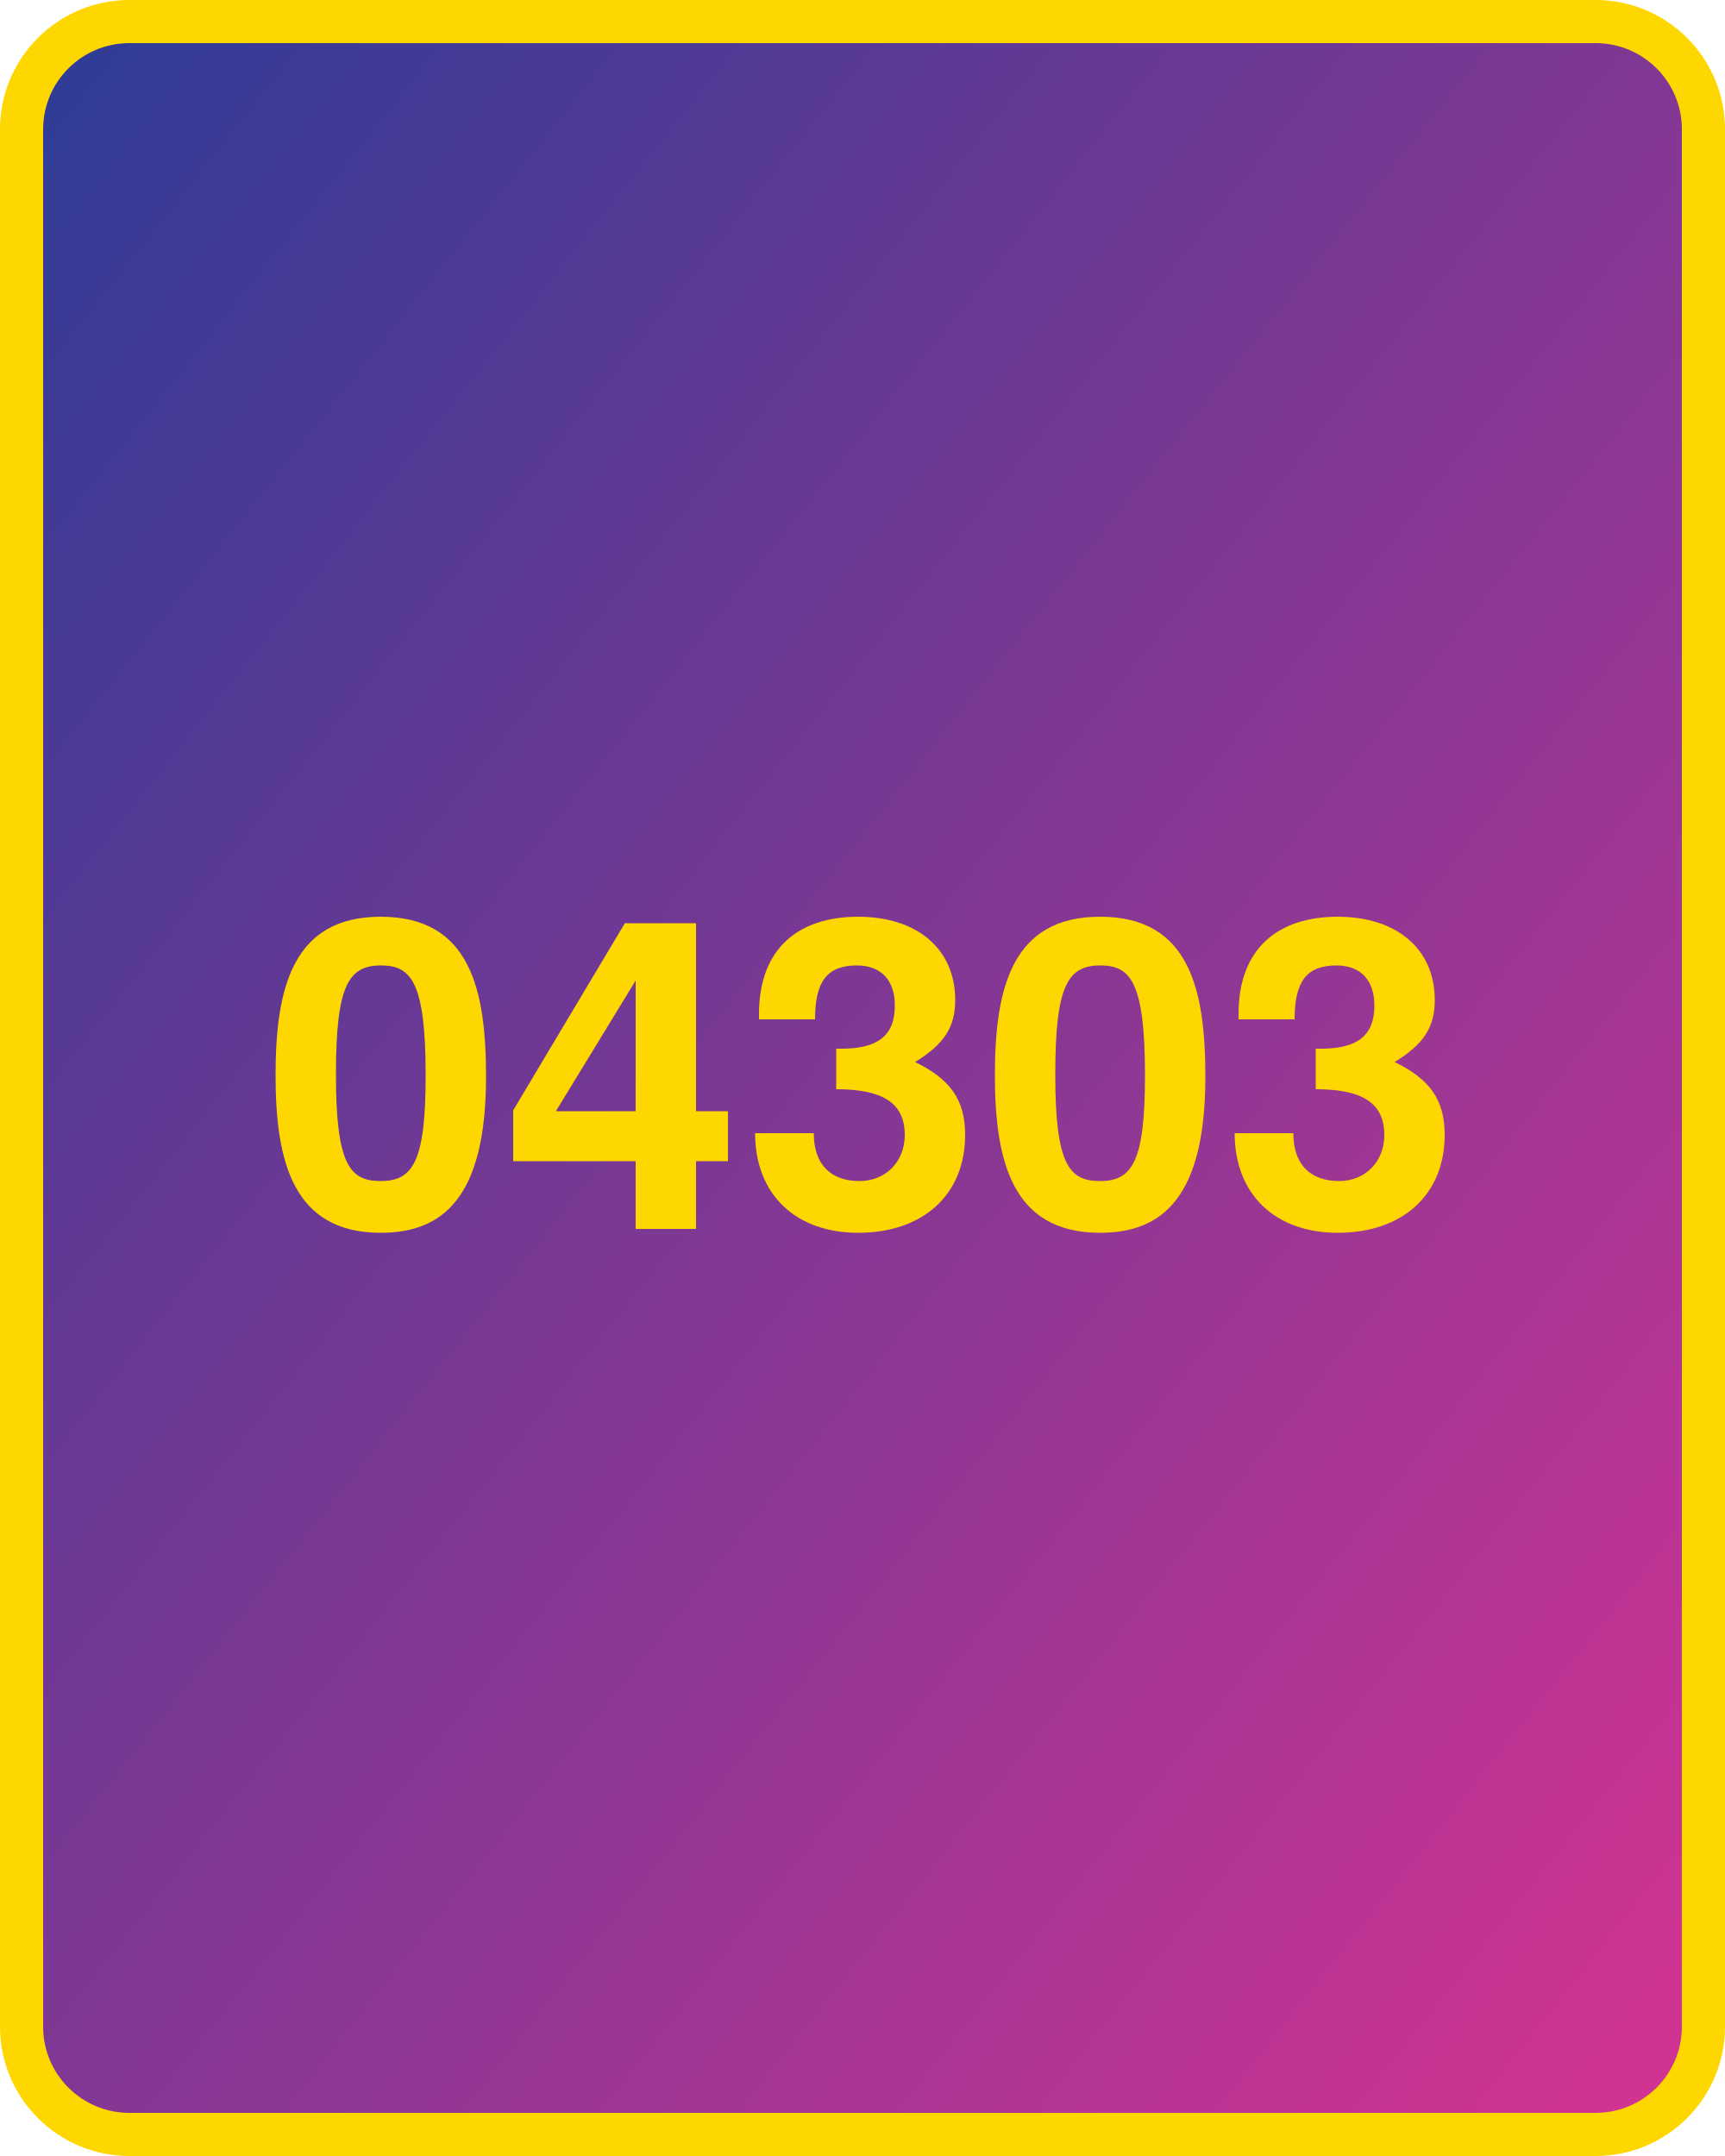
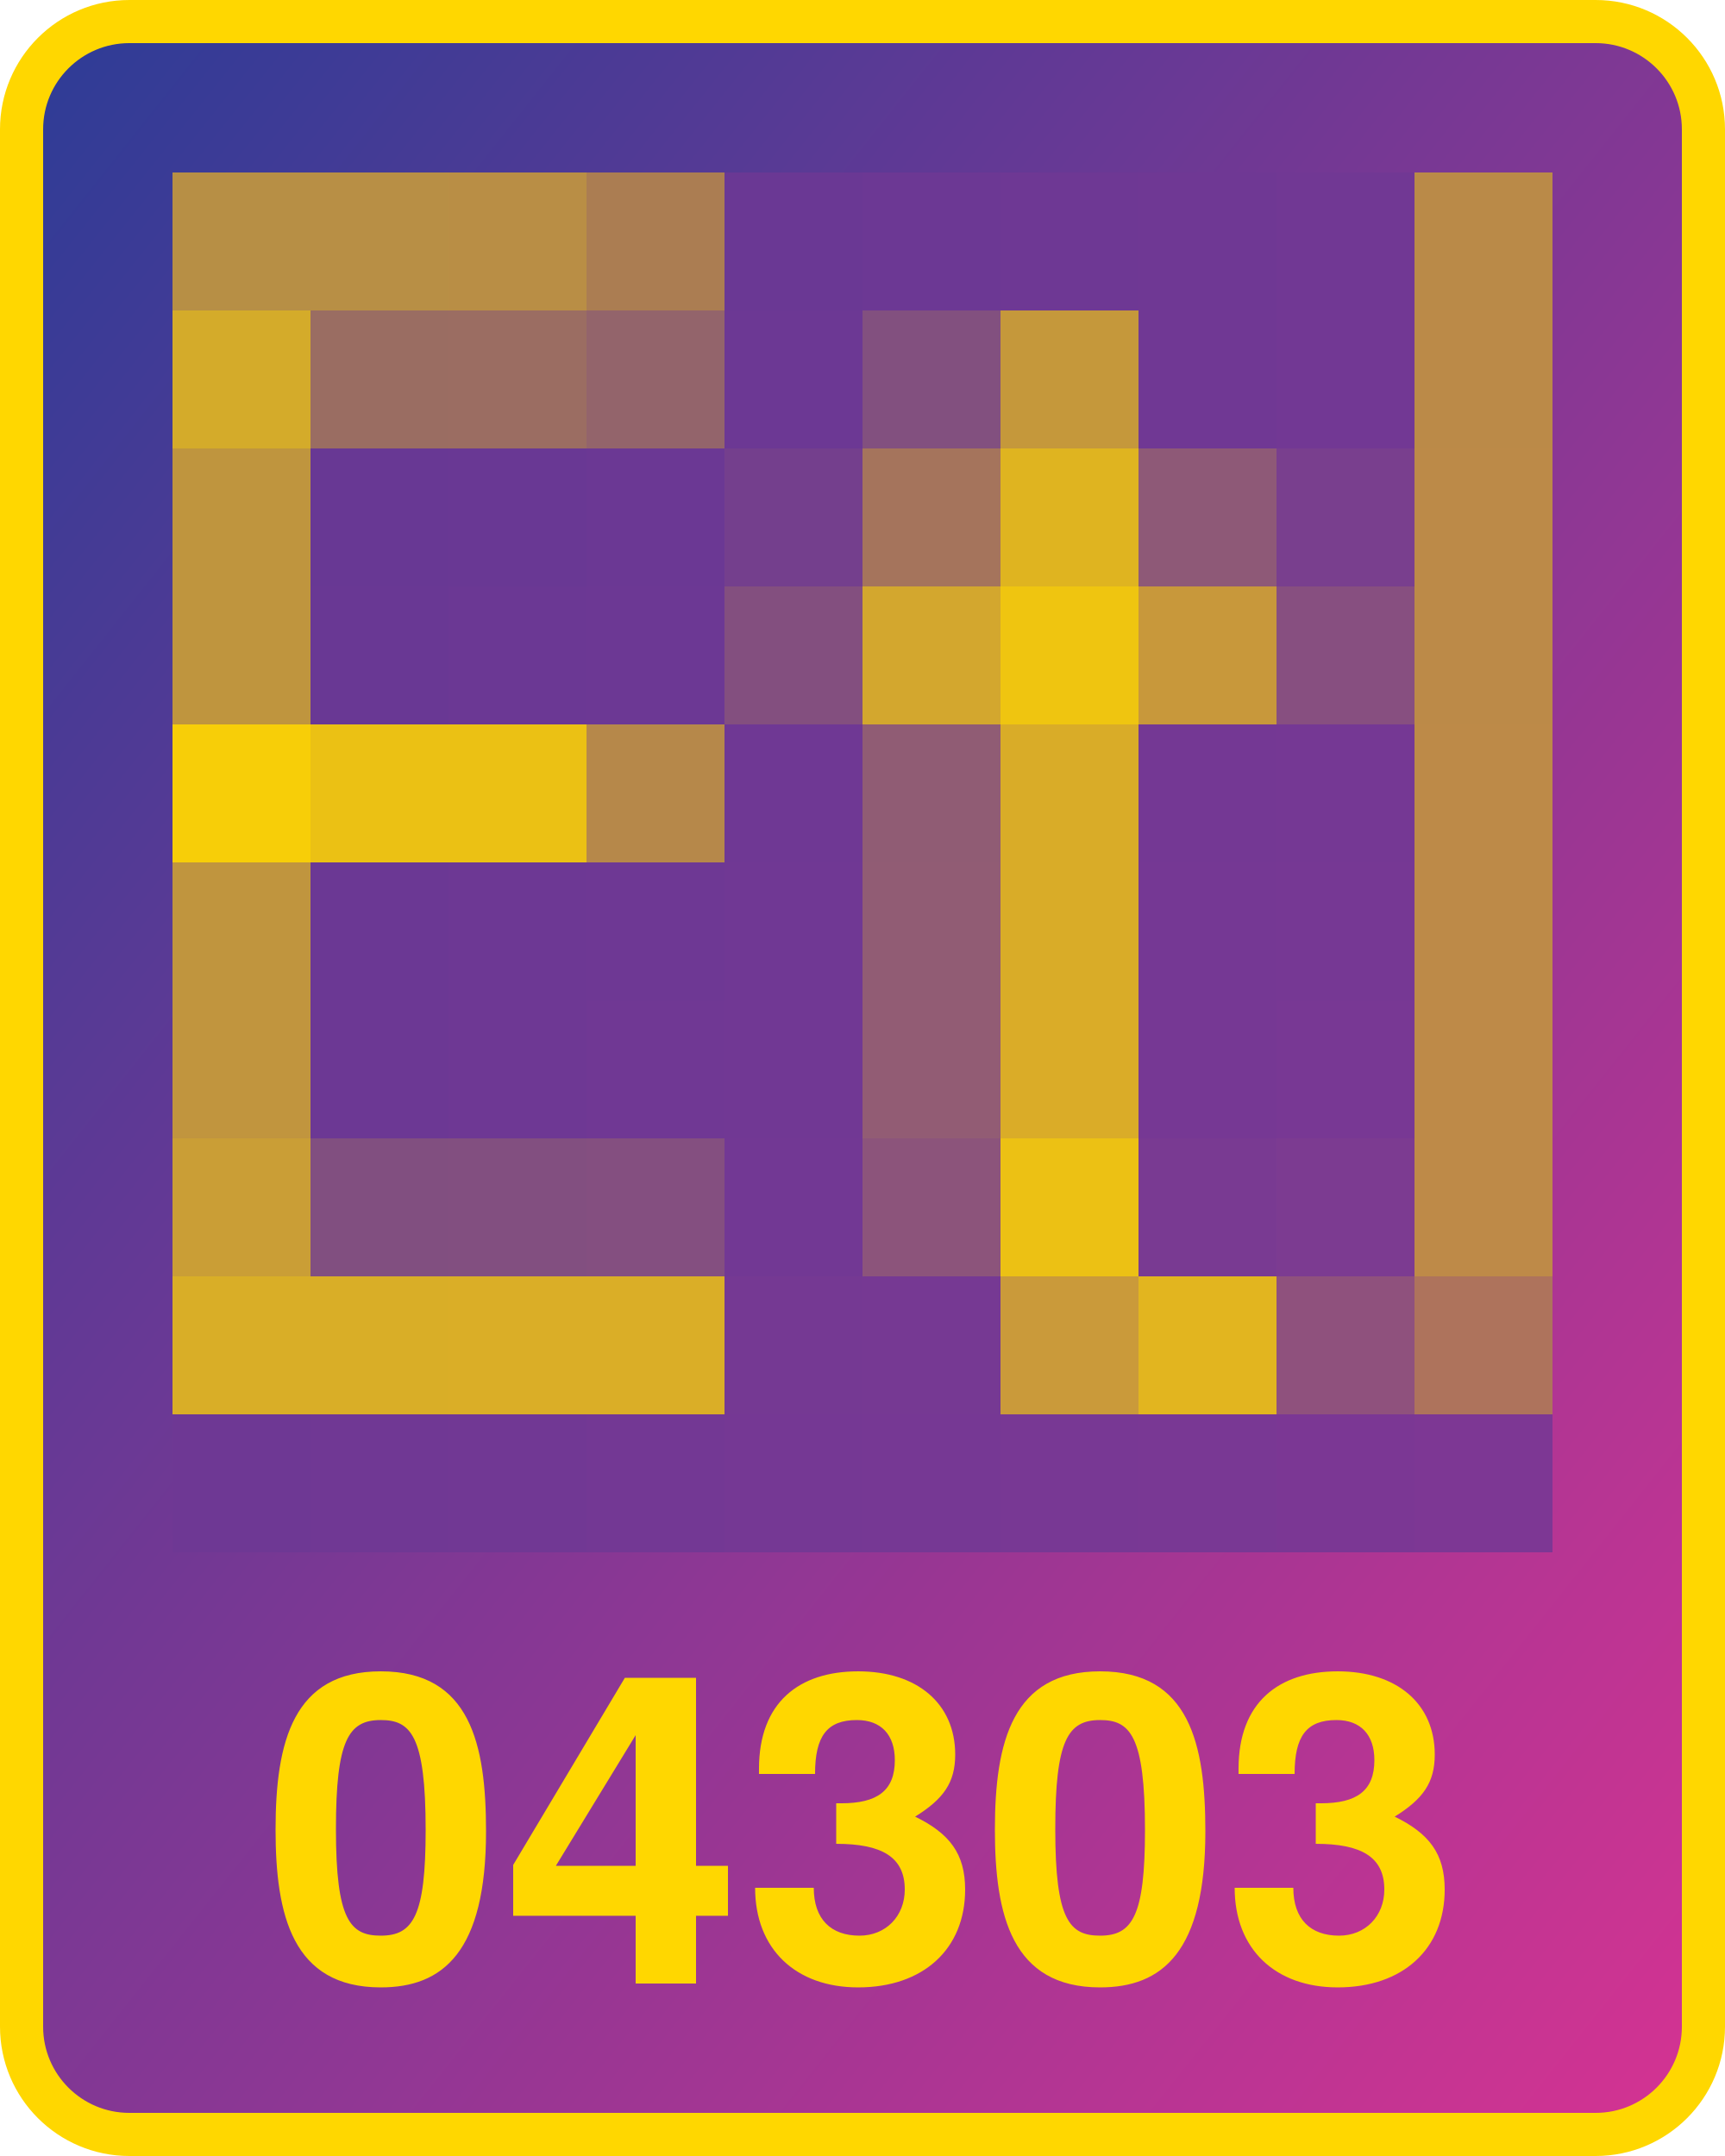
<svg xmlns="http://www.w3.org/2000/svg" width="800" height="1000">
  <defs>
    <linearGradient id="g" x1="0" x2="1" y1="0" y2="1">
      <stop offset="0%" stop-color="#2d3c96" />
      <stop offset="100%" stop-color="#d53392" />
    </linearGradient>
  </defs>
  <rect x="10" y="10" width="780" height="980" fill="url(#g)" rx="50" ry="50" stroke="gold" stroke-width="20" />
-   <text x="400" y="570" width="780" text-anchor="middle" style="font:bold 200px 'Helvetica Neue';fill:gold">04303</text>
+   <text x="400" y="920" width="780" text-anchor="middle" style="font:bold 200px 'Helvetica Neue';fill:gold">04303</text>
+   <g transform="translate(80 80) scale(64)">
+     <rect x="0" y="0" width="1" height="1" fill="#b78f45" />
+     <rect x="0" y="1" width="1" height="1" fill="#d4ab2a" />
+     <rect x="0" y="2" width="1" height="1" fill="#bf953e" />
+     <rect x="0" y="3" width="1" height="1" fill="#bf953e" />
+     <rect x="0" y="4" width="1" height="1" fill="#f7ce08" />
+     <rect x="0" y="5" width="1" height="1" fill="#c0953e" />
+     <rect x="0" y="6" width="1" height="1" fill="#c1953e" />
+     <rect x="0" y="7" width="1" height="1" fill="#ca9e36" />
+     <rect x="0" y="8" width="1" height="1" fill="#d9ae27" />
+     <rect x="0" y="9" width="1" height="1" fill="#6e3894" />
+     <rect x="1" y="0" width="1" height="1" fill="#b88f45" />
+     <rect x="1" y="1" width="1" height="1" fill="#9a6d62" />
+     <rect x="1" y="2" width="1" height="1" fill="#683894" />
+     <rect x="1" y="3" width="1" height="1" fill="#693894" />
+     <rect x="1" y="4" width="1" height="1" fill="#ebc114" />
+     <rect x="1" y="5" width="1" height="1" fill="#6b3894" />
+     <rect x="1" y="6" width="1" height="1" fill="#6c3894" />
+     <rect x="1" y="7" width="1" height="1" fill="#814f80" />
+     <rect x="1" y="8" width="1" height="1" fill="#d9ae27" />
+     <rect x="1" y="9" width="1" height="1" fill="#703894" />
+     <rect x="2" y="0" width="1" height="1" fill="#b98e45" />
+     <rect x="2" y="1" width="1" height="1" fill="#9b6d62" />
+     <rect x="2" y="2" width="1" height="1" fill="#693894" />
+     <rect x="2" y="3" width="1" height="1" fill="#6b3894" />
+     <rect x="2" y="4" width="1" height="1" fill="#ebc114" />
+     <rect x="2" y="5" width="1" height="1" fill="#6d3894" />
+     <rect x="2" y="6" width="1" height="1" fill="#6e3894" />
+     <rect x="2" y="7" width="1" height="1" fill="#824f80" />
+     <rect x="2" y="8" width="1" height="1" fill="#daae27" />
+     <rect x="2" y="9" width="1" height="1" fill="#713894" />
+     <rect x="3" y="0" width="1" height="1" fill="#ab7d52" />
+     <rect x="3" y="1" width="1" height="1" fill="#93646b" />
+     <rect x="3" y="2" width="1" height="1" fill="#6b3894" />
+     <rect x="3" y="3" width="1" height="1" fill="#6c3894" />
+     <rect x="3" y="4" width="1" height="1" fill="#b6884a" />
+     <rect x="3" y="5" width="1" height="1" fill="#6e3894" />
+     <rect x="3" y="6" width="1" height="1" fill="#703894" />
+     <rect x="3" y="7" width="1" height="1" fill="#844f80" />
+     <rect x="3" y="8" width="1" height="1" fill="#daae27" />
+     <rect x="3" y="9" width="1" height="1" fill="#733894" />
+     <rect x="4" y="0" width="1" height="1" fill="#6a3894" />
+     <rect x="4" y="1" width="1" height="1" fill="#6c3894" />
+     <rect x="4" y="2" width="1" height="1" fill="#743f8d" />
+     <rect x="4" y="3" width="1" height="1" fill="#834f7f" />
+     <rect x="4" y="4" width="1" height="1" fill="#6f3894" />
+     <rect x="4" y="5" width="1" height="1" fill="#703894" />
+     <rect x="4" y="6" width="1" height="1" fill="#713894" />
+     <rect x="4" y="7" width="1" height="1" fill="#723894" />
+     <rect x="4" y="8" width="1" height="1" fill="#753993" />
+     <rect x="4" y="9" width="1" height="1" fill="#753894" />
+     <rect x="5" y="0" width="1" height="1" fill="#6c3894" />
+     <rect x="5" y="1" width="1" height="1" fill="#82507f" />
+     <rect x="5" y="2" width="1" height="1" fill="#a5745c" />
+     <rect x="5" y="3" width="1" height="1" fill="#d3a72e" />
+     <rect x="5" y="4" width="1" height="1" fill="#905c74" />
+     <rect x="5" y="5" width="1" height="1" fill="#915c74" />
+     <rect x="5" y="6" width="1" height="1" fill="#925c74" />
+     <rect x="5" y="7" width="1" height="1" fill="#8c547b" />
+     <rect x="5" y="8" width="1" height="1" fill="#763993" />
+     <rect x="5" y="9" width="1" height="1" fill="#763894" />
+     <rect x="6" y="0" width="1" height="1" fill="#6e3894" />
+     <rect x="6" y="1" width="1" height="1" fill="#c5983b" />
+     <rect x="6" y="2" width="1" height="1" fill="#dfb420" />
+     <rect x="6" y="3" width="1" height="1" fill="#efc510" />
+     <rect x="6" y="4" width="1" height="1" fill="#d9ac28" />
+     <rect x="6" y="5" width="1" height="1" fill="#d9ac28" />
+     <rect x="6" y="6" width="1" height="1" fill="#daac28" />
+     <rect x="6" y="7" width="1" height="1" fill="#ecc114" />
+     <rect x="6" y="8" width="1" height="1" fill="#ca9a3a" />
+     <rect x="6" y="9" width="1" height="1" fill="#783894" />
+     <rect x="7" y="0" width="1" height="1" fill="#6f3894" />
+     <rect x="7" y="1" width="1" height="1" fill="#703894" />
+     <rect x="7" y="2" width="1" height="1" fill="#8e5977" />
+     <rect x="7" y="3" width="1" height="1" fill="#c8983b" />
+     <rect x="7" y="4" width="1" height="1" fill="#743894" />
+     <rect x="7" y="5" width="1" height="1" fill="#753894" />
+     <rect x="7" y="6" width="1" height="1" fill="#763894" />
+     <rect x="7" y="7" width="1" height="1" fill="#793a92" />
+     <rect x="7" y="8" width="1" height="1" fill="#e2b51f" />
+     <rect x="7" y="9" width="1" height="1" fill="#793894" />
+     <rect x="8" y="0" width="1" height="1" fill="#713894" />
+     <rect x="8" y="1" width="1" height="1" fill="#723894" />
+     <rect x="8" y="2" width="1" height="1" fill="#793f8e" />
+     <rect x="8" y="3" width="1" height="1" fill="#874f80" />
+     <rect x="8" y="4" width="1" height="1" fill="#753894" />
+     <rect x="8" y="5" width="1" height="1" fill="#763894" />
+     <rect x="8" y="6" width="1" height="1" fill="#783894" />
+     <rect x="8" y="7" width="1" height="1" fill="#7c3b91" />
+     <rect x="8" y="8" width="1" height="1" fill="#8f517d" />
+     <rect x="8" y="9" width="1" height="1" fill="#7b3794" />
+     <rect x="9" y="0" width="1" height="1" fill="#ba8a48" />
+     <rect x="9" y="1" width="1" height="1" fill="#bb8a48" />
+     <rect x="9" y="2" width="1" height="1" fill="#bc8a48" />
+     <rect x="9" y="3" width="1" height="1" fill="#bc8a48" />
+     <rect x="9" y="4" width="1" height="1" fill="#bd8a48" />
+     <rect x="9" y="5" width="1" height="1" fill="#bd8a48" />
+     <rect x="9" y="6" width="1" height="1" fill="#be8a48" />
+     <rect x="9" y="7" width="1" height="1" fill="#be8a48" />
+     <rect x="9" y="8" width="1" height="1" fill="#ae735c" />
+     <rect x="9" y="9" width="1" height="1" fill="#7d3794" />
+   </g>
</svg>
